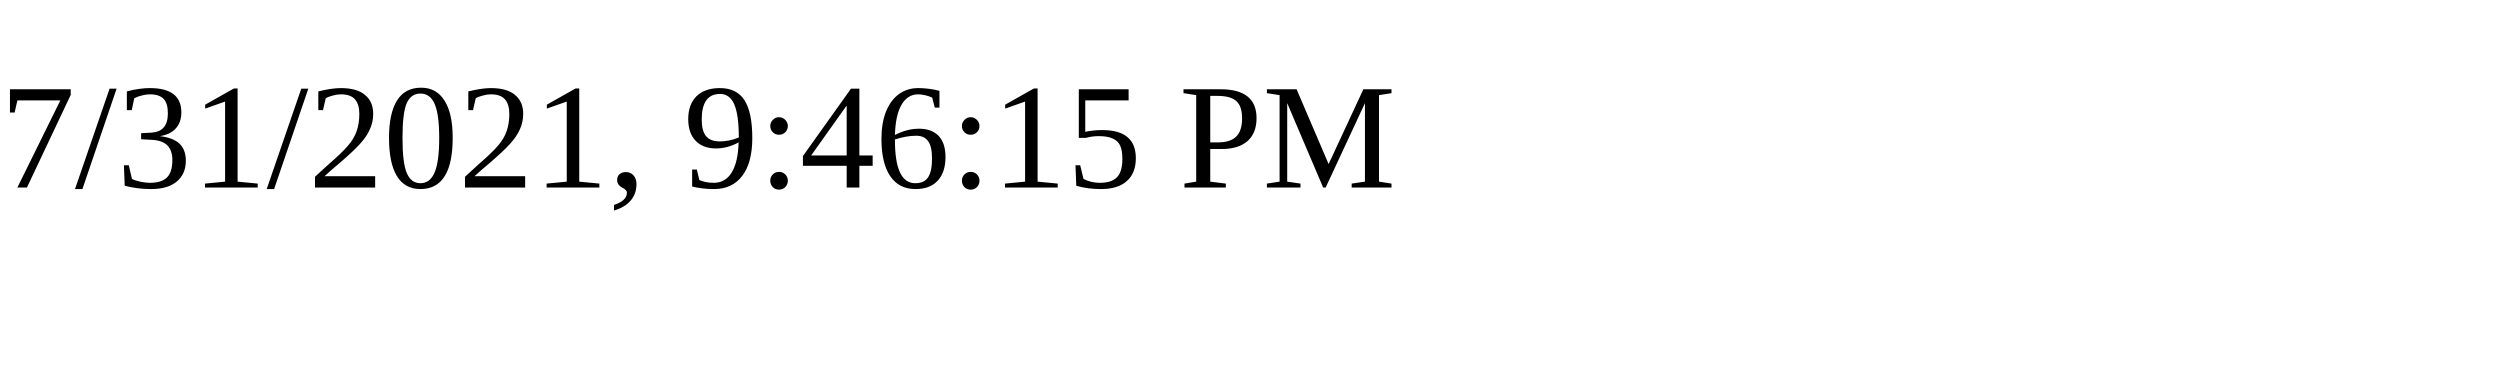
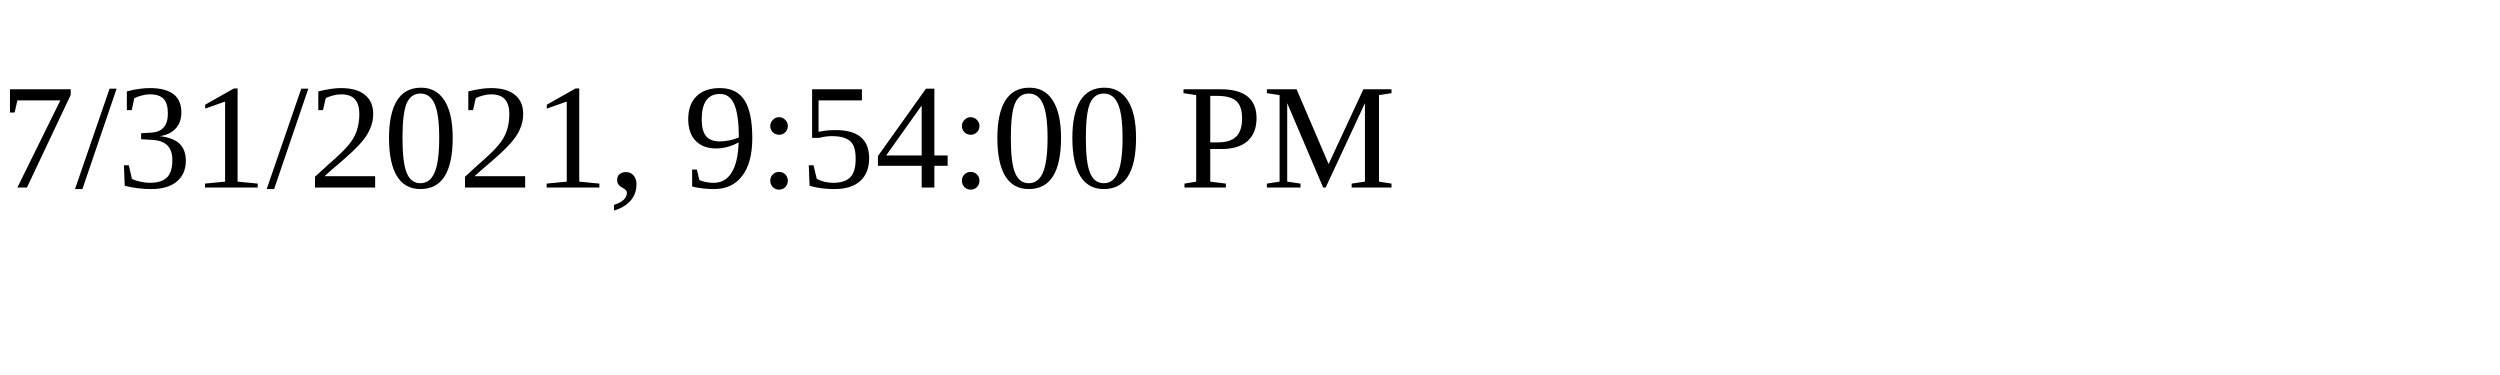
<svg xmlns="http://www.w3.org/2000/svg" height="30" width="200">
-   <text x="0" y="15">7/31/2021, 9:46:15 PM</text>
+   <text x="0" y="15">7/31/2021, 9:54:00 PM</text>
</svg>
